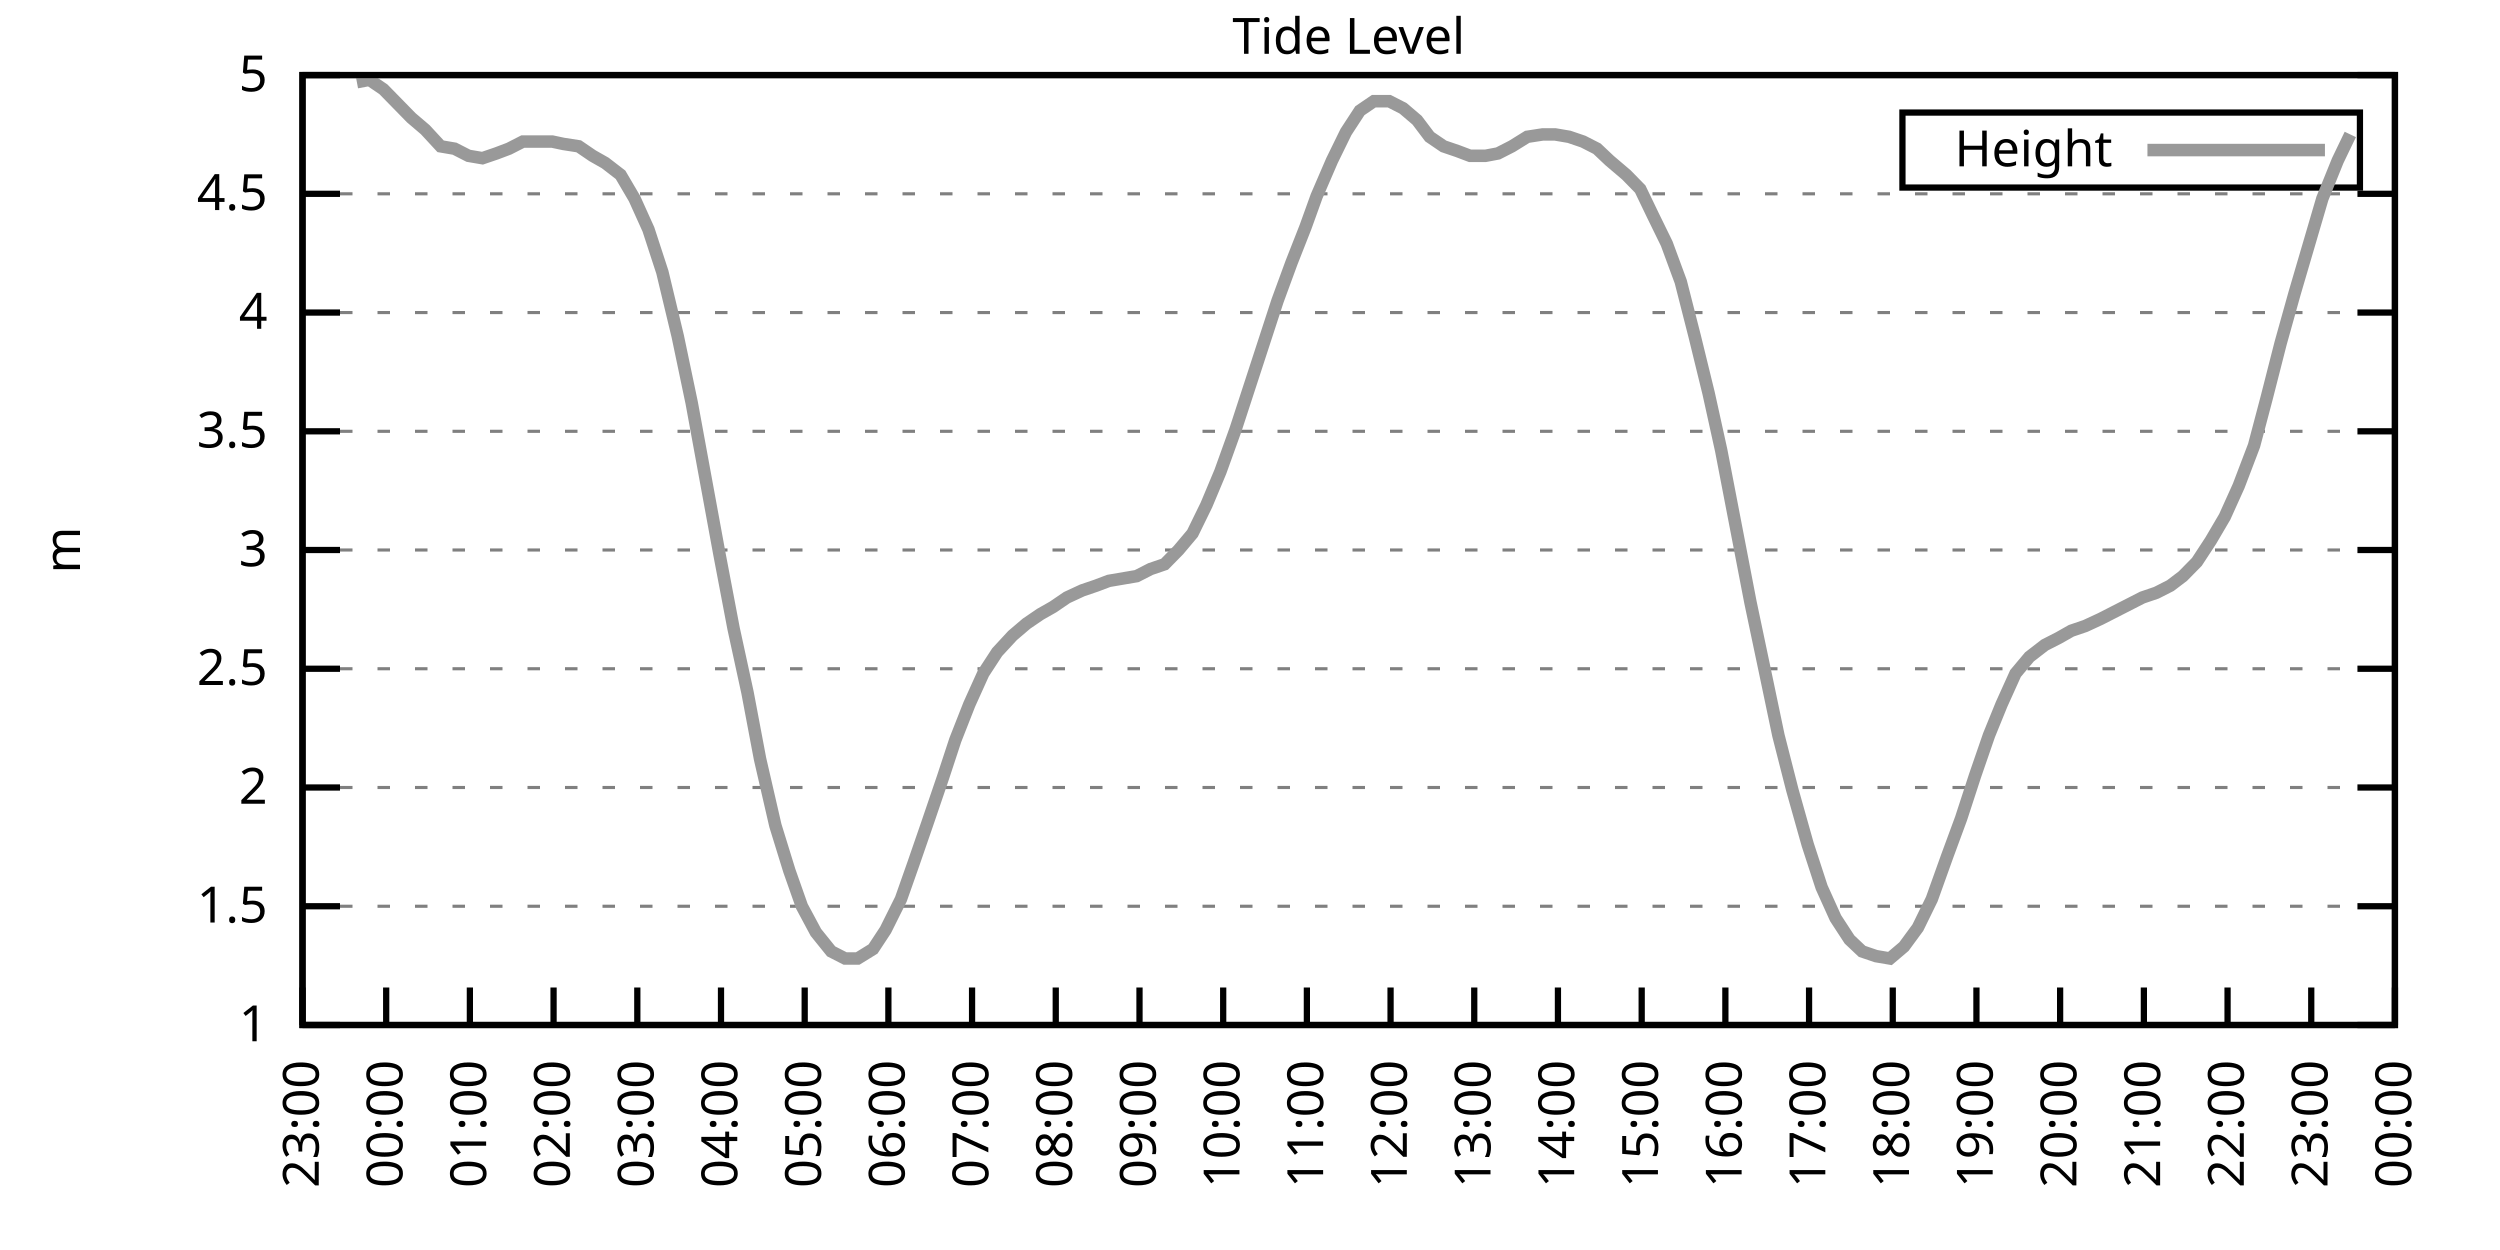
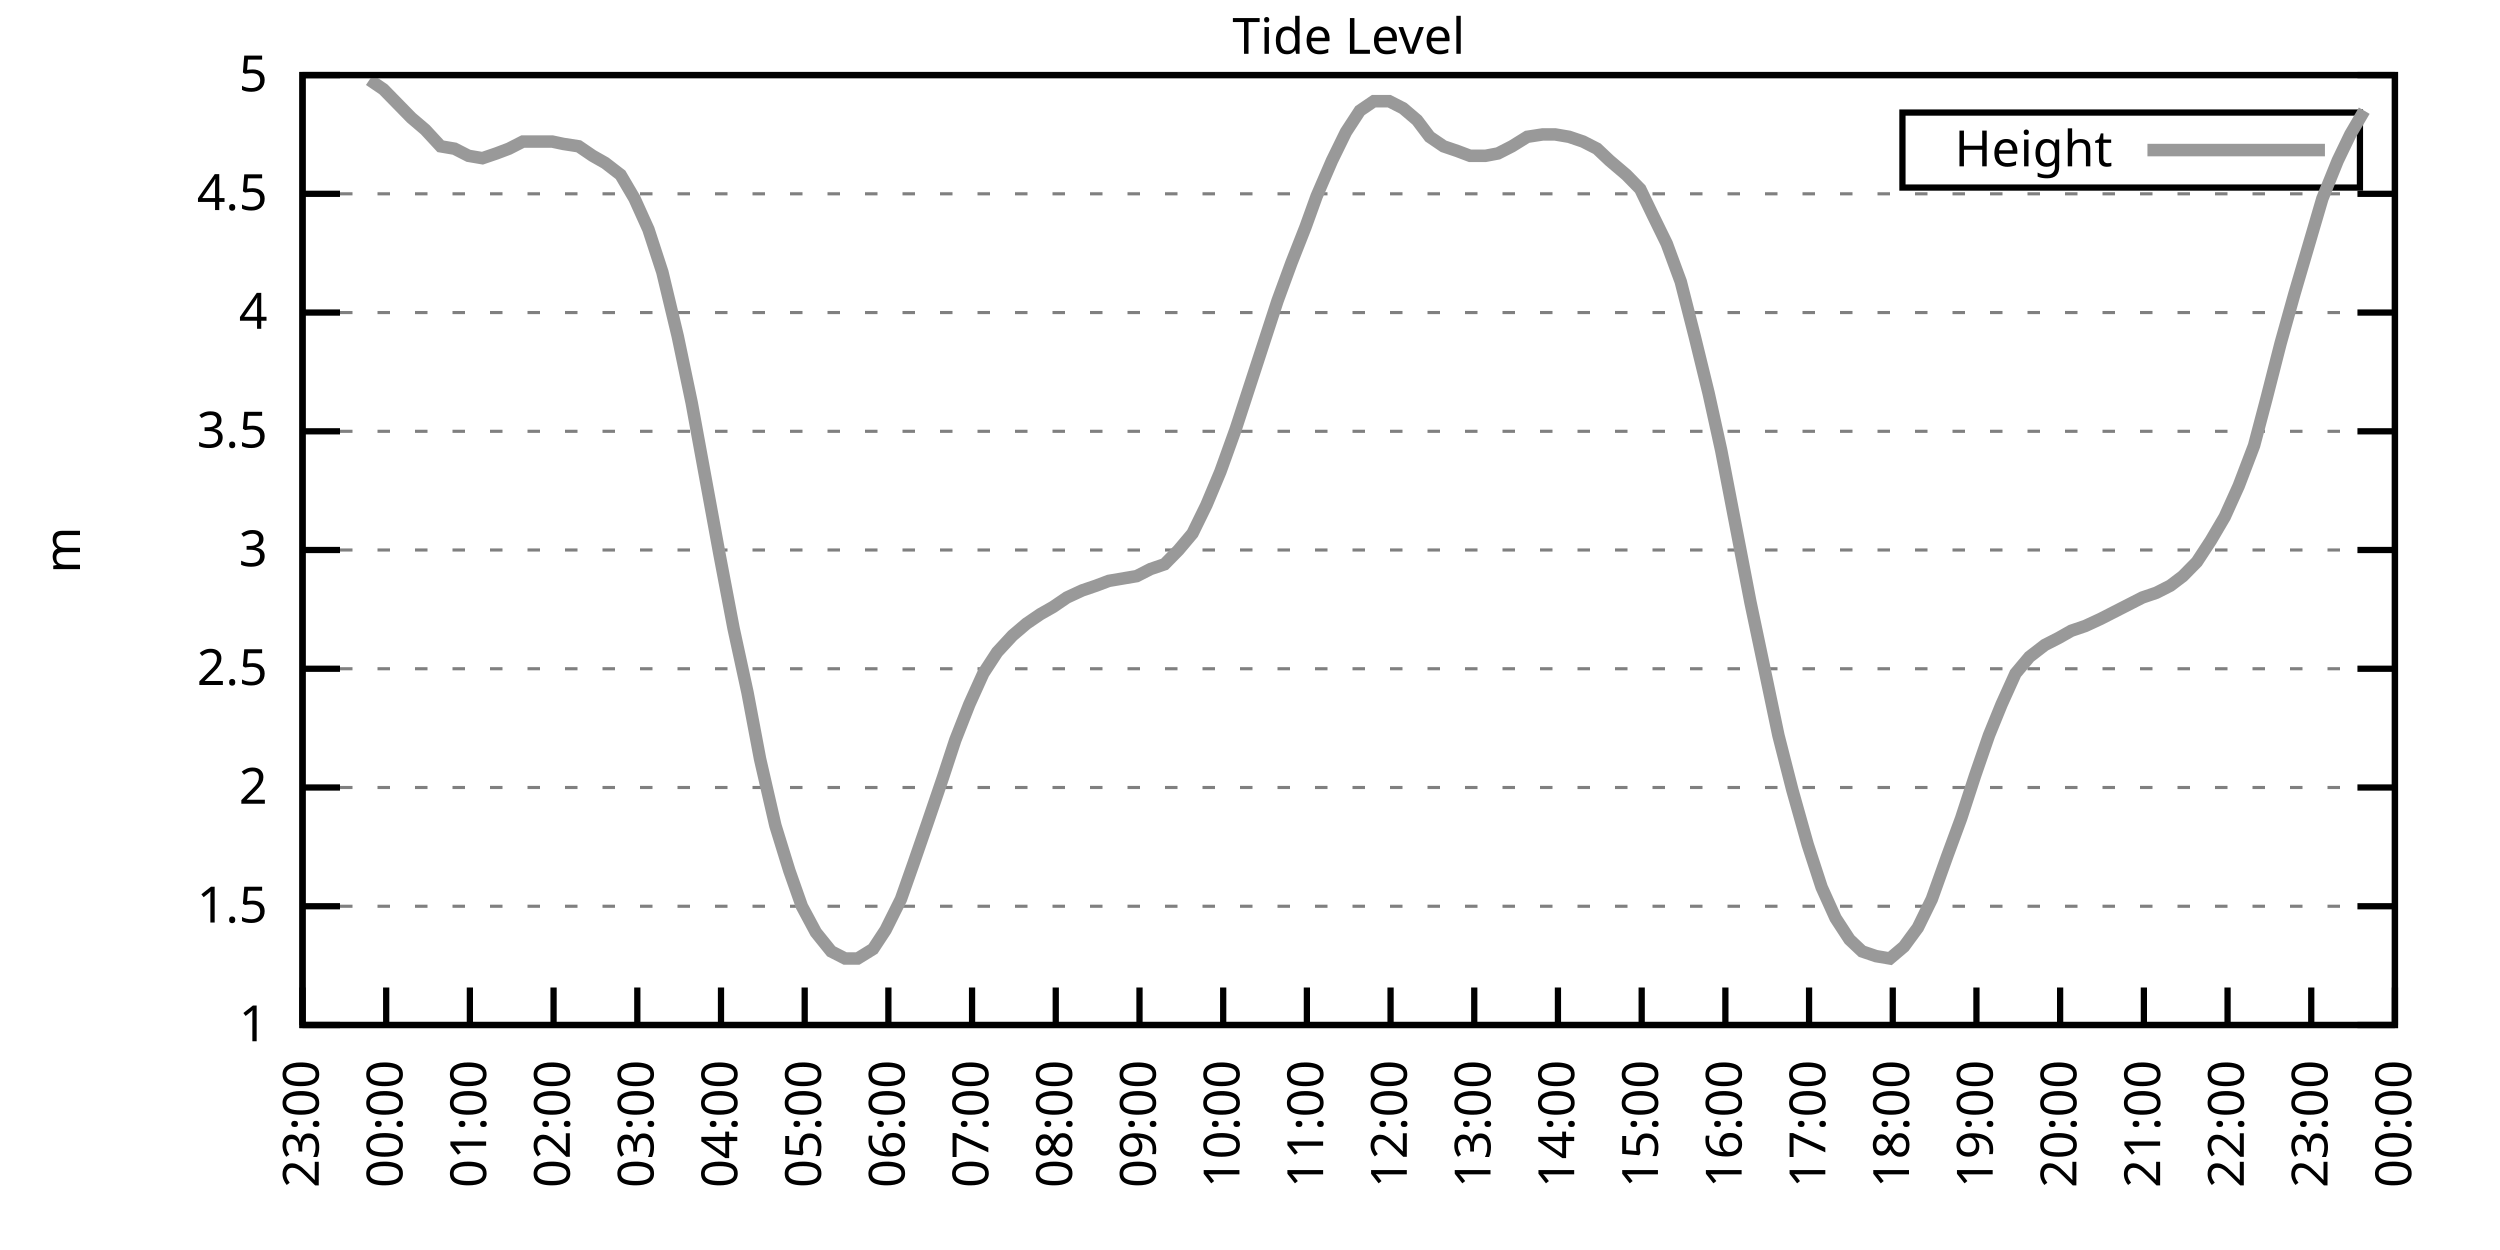
<svg xmlns="http://www.w3.org/2000/svg" xmlns:xlink="http://www.w3.org/1999/xlink" width="400" height="200" viewBox="0 0 400 200">
  <g id="gnuplot_canvas">
    <rect x="0" y="0" width="400" height="200" fill="none" />
    <defs>
      <circle id="gpDot" r="0.5" stroke-width="0.5" stroke="currentColor" />
      <path id="gpPt0" stroke-width="0.333" stroke="currentColor" d="M-1,0 h2 M0,-1 v2" />
      <path id="gpPt1" stroke-width="0.333" stroke="currentColor" d="M-1,-1 L1,1 M1,-1 L-1,1" />
      <path id="gpPt2" stroke-width="0.333" stroke="currentColor" d="M-1,0 L1,0 M0,-1 L0,1 M-1,-1 L1,1 M-1,1 L1,-1" />
      <rect id="gpPt3" stroke-width="0.333" stroke="currentColor" x="-1" y="-1" width="2" height="2" />
      <rect id="gpPt4" stroke-width="0.333" stroke="currentColor" fill="currentColor" x="-1" y="-1" width="2" height="2" />
      <circle id="gpPt5" stroke-width="0.333" stroke="currentColor" cx="0" cy="0" r="1" />
      <use xlink:href="#gpPt5" id="gpPt6" fill="currentColor" stroke="none" />
      <path id="gpPt7" stroke-width="0.333" stroke="currentColor" d="M0,-1.33 L-1.33,0.67 L1.33,0.67 z" />
      <use xlink:href="#gpPt7" id="gpPt8" fill="currentColor" stroke="none" />
      <use xlink:href="#gpPt7" id="gpPt9" stroke="currentColor" transform="rotate(180)" />
      <use xlink:href="#gpPt9" id="gpPt10" fill="currentColor" stroke="none" />
      <use xlink:href="#gpPt3" id="gpPt11" stroke="currentColor" transform="rotate(45)" />
      <use xlink:href="#gpPt11" id="gpPt12" fill="currentColor" stroke="none" />
      <path id="gpPt13" stroke-width="0.333" stroke="currentColor" d="M0,1.330 L1.265,0.411 L0.782,-1.067 L-0.782,-1.076 L-1.265,0.411 z" />
      <use xlink:href="#gpPt13" id="gpPt14" fill="currentColor" stroke="none" />
      <filter id="textbox" filterUnits="objectBoundingBox" x="0" y="0" height="1" width="1">
        <feFlood flood-color="white" flood-opacity="1" result="bgnd" />
        <feComposite in="SourceGraphic" in2="bgnd" operator="atop" />
      </filter>
      <filter id="greybox" filterUnits="objectBoundingBox" x="0" y="0" height="1" width="1">
        <feFlood flood-color="lightgrey" flood-opacity="1" result="grey" />
        <feComposite in="SourceGraphic" in2="grey" operator="atop" />
      </filter>
    </defs>
    <g fill="none" color="white" stroke="currentColor" stroke-width="1.00" stroke-linecap="butt" stroke-linejoin="miter">
</g>
    <g fill="none" color="black" stroke="currentColor" stroke-width="1.00" stroke-linecap="butt" stroke-linejoin="miter">
      <g stroke="none" shape-rendering="crispEdges">
        <polygon fill="rgb(255, 255, 255)" points="48.40,164.00 383.18,164.00 383.18,12.02 48.40,12.02 " />
      </g>
    </g>
    <g fill="none" color="black" stroke="currentColor" stroke-width="1.00" stroke-linecap="butt" stroke-linejoin="miter">
</g>
    <g fill="none" color="black" stroke="black" stroke-width="0.50" stroke-linecap="butt" stroke-linejoin="miter">
</g>
    <g fill="none" color="gray" stroke="currentColor" stroke-width="0.50" stroke-linecap="butt" stroke-linejoin="miter">
      <path stroke="gray" stroke-dasharray="2,4" class="gridline" d="M48.40,164.00 L383.19,164.00  " />
    </g>
    <g fill="none" color="gray" stroke="gray" stroke-width="1.00" stroke-linecap="butt" stroke-linejoin="miter">
</g>
    <g fill="none" color="black" stroke="currentColor" stroke-width="1.00" stroke-linecap="butt" stroke-linejoin="miter">
      <path stroke="black" d="M48.40,164.00 L54.40,164.00 M383.19,164.00 L377.19,164.00  " />
      <g transform="translate(42.80,166.60)" stroke="none" fill="black" font-family="Sans" font-size="8.00" text-anchor="end">
        <text>
          <tspan font-family="Sans"> 1</tspan>
        </text>
      </g>
    </g>
    <g fill="none" color="black" stroke="currentColor" stroke-width="1.00" stroke-linecap="butt" stroke-linejoin="miter">
</g>
    <g fill="none" color="black" stroke="black" stroke-width="0.50" stroke-linecap="butt" stroke-linejoin="miter">
</g>
    <g fill="none" color="gray" stroke="currentColor" stroke-width="0.50" stroke-linecap="butt" stroke-linejoin="miter">
      <path stroke="gray" stroke-dasharray="2,4" class="gridline" d="M48.40,145.00 L383.19,145.00  " />
    </g>
    <g fill="none" color="gray" stroke="gray" stroke-width="1.00" stroke-linecap="butt" stroke-linejoin="miter">
</g>
    <g fill="none" color="black" stroke="currentColor" stroke-width="1.00" stroke-linecap="butt" stroke-linejoin="miter">
      <path stroke="black" d="M48.40,145.00 L54.40,145.00 M383.19,145.00 L377.19,145.00  " />
      <g transform="translate(42.80,147.60)" stroke="none" fill="black" font-family="Sans" font-size="8.00" text-anchor="end">
        <text>
          <tspan font-family="Sans"> 1.5</tspan>
        </text>
      </g>
    </g>
    <g fill="none" color="black" stroke="currentColor" stroke-width="1.00" stroke-linecap="butt" stroke-linejoin="miter">
</g>
    <g fill="none" color="black" stroke="black" stroke-width="0.50" stroke-linecap="butt" stroke-linejoin="miter">
</g>
    <g fill="none" color="gray" stroke="currentColor" stroke-width="0.50" stroke-linecap="butt" stroke-linejoin="miter">
      <path stroke="gray" stroke-dasharray="2,4" class="gridline" d="M48.40,126.00 L383.19,126.00  " />
    </g>
    <g fill="none" color="gray" stroke="gray" stroke-width="1.00" stroke-linecap="butt" stroke-linejoin="miter">
</g>
    <g fill="none" color="black" stroke="currentColor" stroke-width="1.00" stroke-linecap="butt" stroke-linejoin="miter">
      <path stroke="black" d="M48.40,126.00 L54.40,126.00 M383.19,126.00 L377.19,126.00  " />
      <g transform="translate(42.80,128.60)" stroke="none" fill="black" font-family="Sans" font-size="8.00" text-anchor="end">
        <text>
          <tspan font-family="Sans"> 2</tspan>
        </text>
      </g>
    </g>
    <g fill="none" color="black" stroke="currentColor" stroke-width="1.00" stroke-linecap="butt" stroke-linejoin="miter">
</g>
    <g fill="none" color="black" stroke="black" stroke-width="0.50" stroke-linecap="butt" stroke-linejoin="miter">
</g>
    <g fill="none" color="gray" stroke="currentColor" stroke-width="0.50" stroke-linecap="butt" stroke-linejoin="miter">
      <path stroke="gray" stroke-dasharray="2,4" class="gridline" d="M48.40,107.00 L383.19,107.00  " />
    </g>
    <g fill="none" color="gray" stroke="gray" stroke-width="1.00" stroke-linecap="butt" stroke-linejoin="miter">
</g>
    <g fill="none" color="black" stroke="currentColor" stroke-width="1.00" stroke-linecap="butt" stroke-linejoin="miter">
      <path stroke="black" d="M48.40,107.00 L54.40,107.00 M383.19,107.00 L377.19,107.00  " />
      <g transform="translate(42.80,109.60)" stroke="none" fill="black" font-family="Sans" font-size="8.00" text-anchor="end">
        <text>
          <tspan font-family="Sans"> 2.5</tspan>
        </text>
      </g>
    </g>
    <g fill="none" color="black" stroke="currentColor" stroke-width="1.00" stroke-linecap="butt" stroke-linejoin="miter">
</g>
    <g fill="none" color="black" stroke="black" stroke-width="0.50" stroke-linecap="butt" stroke-linejoin="miter">
</g>
    <g fill="none" color="gray" stroke="currentColor" stroke-width="0.50" stroke-linecap="butt" stroke-linejoin="miter">
      <path stroke="gray" stroke-dasharray="2,4" class="gridline" d="M48.40,88.00 L383.19,88.00  " />
    </g>
    <g fill="none" color="gray" stroke="gray" stroke-width="1.00" stroke-linecap="butt" stroke-linejoin="miter">
</g>
    <g fill="none" color="black" stroke="currentColor" stroke-width="1.00" stroke-linecap="butt" stroke-linejoin="miter">
      <path stroke="black" d="M48.40,88.00 L54.40,88.00 M383.19,88.00 L377.19,88.00  " />
      <g transform="translate(42.80,90.60)" stroke="none" fill="black" font-family="Sans" font-size="8.00" text-anchor="end">
        <text>
          <tspan font-family="Sans"> 3</tspan>
        </text>
      </g>
    </g>
    <g fill="none" color="black" stroke="currentColor" stroke-width="1.00" stroke-linecap="butt" stroke-linejoin="miter">
</g>
    <g fill="none" color="black" stroke="black" stroke-width="0.50" stroke-linecap="butt" stroke-linejoin="miter">
</g>
    <g fill="none" color="gray" stroke="currentColor" stroke-width="0.50" stroke-linecap="butt" stroke-linejoin="miter">
      <path stroke="gray" stroke-dasharray="2,4" class="gridline" d="M48.40,69.01 L383.19,69.01  " />
    </g>
    <g fill="none" color="gray" stroke="gray" stroke-width="1.00" stroke-linecap="butt" stroke-linejoin="miter">
</g>
    <g fill="none" color="black" stroke="currentColor" stroke-width="1.00" stroke-linecap="butt" stroke-linejoin="miter">
      <path stroke="black" d="M48.40,69.01 L54.40,69.01 M383.19,69.01 L377.19,69.01  " />
      <g transform="translate(42.80,71.61)" stroke="none" fill="black" font-family="Sans" font-size="8.00" text-anchor="end">
        <text>
          <tspan font-family="Sans"> 3.5</tspan>
        </text>
      </g>
    </g>
    <g fill="none" color="black" stroke="currentColor" stroke-width="1.00" stroke-linecap="butt" stroke-linejoin="miter">
</g>
    <g fill="none" color="black" stroke="black" stroke-width="0.50" stroke-linecap="butt" stroke-linejoin="miter">
</g>
    <g fill="none" color="gray" stroke="currentColor" stroke-width="0.50" stroke-linecap="butt" stroke-linejoin="miter">
      <path stroke="gray" stroke-dasharray="2,4" class="gridline" d="M48.40,50.01 L383.19,50.01  " />
    </g>
    <g fill="none" color="gray" stroke="gray" stroke-width="1.00" stroke-linecap="butt" stroke-linejoin="miter">
</g>
    <g fill="none" color="black" stroke="currentColor" stroke-width="1.00" stroke-linecap="butt" stroke-linejoin="miter">
      <path stroke="black" d="M48.40,50.01 L54.40,50.01 M383.19,50.01 L377.19,50.01  " />
      <g transform="translate(42.80,52.61)" stroke="none" fill="black" font-family="Sans" font-size="8.00" text-anchor="end">
        <text>
          <tspan font-family="Sans"> 4</tspan>
        </text>
      </g>
    </g>
    <g fill="none" color="black" stroke="currentColor" stroke-width="1.00" stroke-linecap="butt" stroke-linejoin="miter">
</g>
    <g fill="none" color="black" stroke="black" stroke-width="0.50" stroke-linecap="butt" stroke-linejoin="miter">
</g>
    <g fill="none" color="gray" stroke="currentColor" stroke-width="0.50" stroke-linecap="butt" stroke-linejoin="miter">
      <path stroke="gray" stroke-dasharray="2,4" class="gridline" d="M48.40,31.01 L383.19,31.01  " />
    </g>
    <g fill="none" color="gray" stroke="gray" stroke-width="1.00" stroke-linecap="butt" stroke-linejoin="miter">
</g>
    <g fill="none" color="black" stroke="currentColor" stroke-width="1.00" stroke-linecap="butt" stroke-linejoin="miter">
      <path stroke="black" d="M48.40,31.01 L54.40,31.01 M383.19,31.01 L377.19,31.01  " />
      <g transform="translate(42.80,33.61)" stroke="none" fill="black" font-family="Sans" font-size="8.00" text-anchor="end">
        <text>
          <tspan font-family="Sans"> 4.5</tspan>
        </text>
      </g>
    </g>
    <g fill="none" color="black" stroke="currentColor" stroke-width="1.00" stroke-linecap="butt" stroke-linejoin="miter">
</g>
    <g fill="none" color="black" stroke="black" stroke-width="0.50" stroke-linecap="butt" stroke-linejoin="miter">
</g>
    <g fill="none" color="gray" stroke="currentColor" stroke-width="0.50" stroke-linecap="butt" stroke-linejoin="miter">
      <path stroke="gray" stroke-dasharray="2,4" class="gridline" d="M48.40,12.01 L383.19,12.01  " />
    </g>
    <g fill="none" color="gray" stroke="gray" stroke-width="1.00" stroke-linecap="butt" stroke-linejoin="miter">
</g>
    <g fill="none" color="black" stroke="currentColor" stroke-width="1.00" stroke-linecap="butt" stroke-linejoin="miter">
      <path stroke="black" d="M48.40,12.01 L54.40,12.01 M383.19,12.01 L377.19,12.01  " />
      <g transform="translate(42.80,14.61)" stroke="none" fill="black" font-family="Sans" font-size="8.00" text-anchor="end">
        <text>
          <tspan font-family="Sans"> 5</tspan>
        </text>
      </g>
    </g>
    <g fill="none" color="black" stroke="currentColor" stroke-width="1.00" stroke-linecap="butt" stroke-linejoin="miter">
      <path stroke="black" d="M48.40,164.00 L48.40,158.00  " />
      <g transform="translate(51.00,169.60) rotate(270.00)" stroke="none" fill="black" font-family="Sans" font-size="8.00" text-anchor="end">
        <text>
          <tspan font-family="Sans">23:00</tspan>
        </text>
      </g>
    </g>
    <g fill="none" color="black" stroke="currentColor" stroke-width="1.00" stroke-linecap="butt" stroke-linejoin="miter">
      <path stroke="black" d="M61.79,164.00 L61.79,158.00  " />
      <g transform="translate(64.39,169.60) rotate(270.00)" stroke="none" fill="black" font-family="Sans" font-size="8.00" text-anchor="end">
        <text>
          <tspan font-family="Sans">00:00</tspan>
        </text>
      </g>
    </g>
    <g fill="none" color="black" stroke="currentColor" stroke-width="1.00" stroke-linecap="butt" stroke-linejoin="miter">
      <path stroke="black" d="M75.18,164.00 L75.18,158.00  " />
      <g transform="translate(77.78,169.60) rotate(270.00)" stroke="none" fill="black" font-family="Sans" font-size="8.00" text-anchor="end">
        <text>
          <tspan font-family="Sans">01:00</tspan>
        </text>
      </g>
    </g>
    <g fill="none" color="black" stroke="currentColor" stroke-width="1.00" stroke-linecap="butt" stroke-linejoin="miter">
      <path stroke="black" d="M88.57,164.00 L88.57,158.00  " />
      <g transform="translate(91.17,169.60) rotate(270.00)" stroke="none" fill="black" font-family="Sans" font-size="8.00" text-anchor="end">
        <text>
          <tspan font-family="Sans">02:00</tspan>
        </text>
      </g>
    </g>
    <g fill="none" color="black" stroke="currentColor" stroke-width="1.00" stroke-linecap="butt" stroke-linejoin="miter">
      <path stroke="black" d="M101.97,164.00 L101.97,158.00  " />
      <g transform="translate(104.57,169.60) rotate(270.00)" stroke="none" fill="black" font-family="Sans" font-size="8.00" text-anchor="end">
        <text>
          <tspan font-family="Sans">03:00</tspan>
        </text>
      </g>
    </g>
    <g fill="none" color="black" stroke="currentColor" stroke-width="1.00" stroke-linecap="butt" stroke-linejoin="miter">
      <path stroke="black" d="M115.36,164.00 L115.36,158.00  " />
      <g transform="translate(117.96,169.60) rotate(270.00)" stroke="none" fill="black" font-family="Sans" font-size="8.00" text-anchor="end">
        <text>
          <tspan font-family="Sans">04:00</tspan>
        </text>
      </g>
    </g>
    <g fill="none" color="black" stroke="currentColor" stroke-width="1.00" stroke-linecap="butt" stroke-linejoin="miter">
      <path stroke="black" d="M128.75,164.00 L128.75,158.00  " />
      <g transform="translate(131.35,169.60) rotate(270.00)" stroke="none" fill="black" font-family="Sans" font-size="8.00" text-anchor="end">
        <text>
          <tspan font-family="Sans">05:00</tspan>
        </text>
      </g>
    </g>
    <g fill="none" color="black" stroke="currentColor" stroke-width="1.00" stroke-linecap="butt" stroke-linejoin="miter">
      <path stroke="black" d="M142.14,164.00 L142.14,158.00  " />
      <g transform="translate(144.74,169.60) rotate(270.00)" stroke="none" fill="black" font-family="Sans" font-size="8.00" text-anchor="end">
        <text>
          <tspan font-family="Sans">06:00</tspan>
        </text>
      </g>
    </g>
    <g fill="none" color="black" stroke="currentColor" stroke-width="1.00" stroke-linecap="butt" stroke-linejoin="miter">
      <path stroke="black" d="M155.53,164.00 L155.53,158.00  " />
      <g transform="translate(158.13,169.60) rotate(270.00)" stroke="none" fill="black" font-family="Sans" font-size="8.00" text-anchor="end">
        <text>
          <tspan font-family="Sans">07:00</tspan>
        </text>
      </g>
    </g>
    <g fill="none" color="black" stroke="currentColor" stroke-width="1.00" stroke-linecap="butt" stroke-linejoin="miter">
      <path stroke="black" d="M168.92,164.00 L168.92,158.00  " />
      <g transform="translate(171.52,169.60) rotate(270.00)" stroke="none" fill="black" font-family="Sans" font-size="8.00" text-anchor="end">
        <text>
          <tspan font-family="Sans">08:00</tspan>
        </text>
      </g>
    </g>
    <g fill="none" color="black" stroke="currentColor" stroke-width="1.00" stroke-linecap="butt" stroke-linejoin="miter">
      <path stroke="black" d="M182.32,164.00 L182.32,158.00  " />
      <g transform="translate(184.92,169.60) rotate(270.00)" stroke="none" fill="black" font-family="Sans" font-size="8.00" text-anchor="end">
        <text>
          <tspan font-family="Sans">09:00</tspan>
        </text>
      </g>
    </g>
    <g fill="none" color="black" stroke="currentColor" stroke-width="1.00" stroke-linecap="butt" stroke-linejoin="miter">
      <path stroke="black" d="M195.71,164.00 L195.71,158.00  " />
      <g transform="translate(198.31,169.60) rotate(270.00)" stroke="none" fill="black" font-family="Sans" font-size="8.00" text-anchor="end">
        <text>
          <tspan font-family="Sans">10:00</tspan>
        </text>
      </g>
    </g>
    <g fill="none" color="black" stroke="currentColor" stroke-width="1.00" stroke-linecap="butt" stroke-linejoin="miter">
      <path stroke="black" d="M209.10,164.00 L209.10,158.00  " />
      <g transform="translate(211.70,169.60) rotate(270.00)" stroke="none" fill="black" font-family="Sans" font-size="8.00" text-anchor="end">
        <text>
          <tspan font-family="Sans">11:00</tspan>
        </text>
      </g>
    </g>
    <g fill="none" color="black" stroke="currentColor" stroke-width="1.00" stroke-linecap="butt" stroke-linejoin="miter">
      <path stroke="black" d="M222.49,164.00 L222.49,158.00  " />
      <g transform="translate(225.09,169.60) rotate(270.00)" stroke="none" fill="black" font-family="Sans" font-size="8.00" text-anchor="end">
        <text>
          <tspan font-family="Sans">12:00</tspan>
        </text>
      </g>
    </g>
    <g fill="none" color="black" stroke="currentColor" stroke-width="1.00" stroke-linecap="butt" stroke-linejoin="miter">
      <path stroke="black" d="M235.88,164.00 L235.88,158.00  " />
      <g transform="translate(238.48,169.60) rotate(270.00)" stroke="none" fill="black" font-family="Sans" font-size="8.00" text-anchor="end">
        <text>
          <tspan font-family="Sans">13:00</tspan>
        </text>
      </g>
    </g>
    <g fill="none" color="black" stroke="currentColor" stroke-width="1.00" stroke-linecap="butt" stroke-linejoin="miter">
      <path stroke="black" d="M249.27,164.00 L249.27,158.00  " />
      <g transform="translate(251.87,169.60) rotate(270.00)" stroke="none" fill="black" font-family="Sans" font-size="8.00" text-anchor="end">
        <text>
          <tspan font-family="Sans">14:00</tspan>
        </text>
      </g>
    </g>
    <g fill="none" color="black" stroke="currentColor" stroke-width="1.00" stroke-linecap="butt" stroke-linejoin="miter">
      <path stroke="black" d="M262.67,164.00 L262.67,158.00  " />
      <g transform="translate(265.27,169.60) rotate(270.00)" stroke="none" fill="black" font-family="Sans" font-size="8.00" text-anchor="end">
        <text>
          <tspan font-family="Sans">15:00</tspan>
        </text>
      </g>
    </g>
    <g fill="none" color="black" stroke="currentColor" stroke-width="1.00" stroke-linecap="butt" stroke-linejoin="miter">
      <path stroke="black" d="M276.06,164.00 L276.06,158.00  " />
      <g transform="translate(278.66,169.60) rotate(270.00)" stroke="none" fill="black" font-family="Sans" font-size="8.00" text-anchor="end">
        <text>
          <tspan font-family="Sans">16:00</tspan>
        </text>
      </g>
    </g>
    <g fill="none" color="black" stroke="currentColor" stroke-width="1.00" stroke-linecap="butt" stroke-linejoin="miter">
      <path stroke="black" d="M289.45,164.00 L289.45,158.00  " />
      <g transform="translate(292.05,169.60) rotate(270.00)" stroke="none" fill="black" font-family="Sans" font-size="8.00" text-anchor="end">
        <text>
          <tspan font-family="Sans">17:00</tspan>
        </text>
      </g>
    </g>
    <g fill="none" color="black" stroke="currentColor" stroke-width="1.00" stroke-linecap="butt" stroke-linejoin="miter">
      <path stroke="black" d="M302.84,164.00 L302.84,158.00  " />
      <g transform="translate(305.44,169.60) rotate(270.00)" stroke="none" fill="black" font-family="Sans" font-size="8.00" text-anchor="end">
        <text>
          <tspan font-family="Sans">18:00</tspan>
        </text>
      </g>
    </g>
    <g fill="none" color="black" stroke="currentColor" stroke-width="1.00" stroke-linecap="butt" stroke-linejoin="miter">
      <path stroke="black" d="M316.23,164.00 L316.23,158.00  " />
      <g transform="translate(318.83,169.60) rotate(270.00)" stroke="none" fill="black" font-family="Sans" font-size="8.00" text-anchor="end">
        <text>
          <tspan font-family="Sans">19:00</tspan>
        </text>
      </g>
    </g>
    <g fill="none" color="black" stroke="currentColor" stroke-width="1.00" stroke-linecap="butt" stroke-linejoin="miter">
      <path stroke="black" d="M329.62,164.00 L329.62,158.00  " />
      <g transform="translate(332.22,169.60) rotate(270.00)" stroke="none" fill="black" font-family="Sans" font-size="8.00" text-anchor="end">
        <text>
          <tspan font-family="Sans">20:00</tspan>
        </text>
      </g>
    </g>
    <g fill="none" color="black" stroke="currentColor" stroke-width="1.00" stroke-linecap="butt" stroke-linejoin="miter">
      <path stroke="black" d="M343.02,164.00 L343.02,158.00  " />
      <g transform="translate(345.62,169.60) rotate(270.00)" stroke="none" fill="black" font-family="Sans" font-size="8.00" text-anchor="end">
        <text>
          <tspan font-family="Sans">21:00</tspan>
        </text>
      </g>
    </g>
    <g fill="none" color="black" stroke="currentColor" stroke-width="1.00" stroke-linecap="butt" stroke-linejoin="miter">
      <path stroke="black" d="M356.41,164.00 L356.41,158.00  " />
      <g transform="translate(359.01,169.60) rotate(270.00)" stroke="none" fill="black" font-family="Sans" font-size="8.00" text-anchor="end">
        <text>
          <tspan font-family="Sans">22:00</tspan>
        </text>
      </g>
    </g>
    <g fill="none" color="black" stroke="currentColor" stroke-width="1.00" stroke-linecap="butt" stroke-linejoin="miter">
      <path stroke="black" d="M369.80,164.00 L369.80,158.00  " />
      <g transform="translate(372.40,169.60) rotate(270.00)" stroke="none" fill="black" font-family="Sans" font-size="8.00" text-anchor="end">
        <text>
          <tspan font-family="Sans">23:00</tspan>
        </text>
      </g>
    </g>
    <g fill="none" color="black" stroke="currentColor" stroke-width="1.00" stroke-linecap="butt" stroke-linejoin="miter">
      <path stroke="black" d="M383.19,164.00 L383.19,158.00  " />
      <g transform="translate(385.79,169.60) rotate(270.00)" stroke="none" fill="black" font-family="Sans" font-size="8.00" text-anchor="end">
        <text>
          <tspan font-family="Sans">00:00</tspan>
        </text>
      </g>
    </g>
    <g fill="none" color="black" stroke="currentColor" stroke-width="1.00" stroke-linecap="butt" stroke-linejoin="miter">
</g>
    <g fill="none" color="black" stroke="currentColor" stroke-width="1.00" stroke-linecap="butt" stroke-linejoin="miter">
      <path stroke="black" d="M48.40,12.01 L48.40,164.00 L383.19,164.00 L383.19,12.01 L48.40,12.01 Z  " />
    </g>
    <g fill="none" color="black" stroke="currentColor" stroke-width="1.00" stroke-linecap="butt" stroke-linejoin="miter">
</g>
    <g fill="none" color="black" stroke="currentColor" stroke-width="1.00" stroke-linecap="butt" stroke-linejoin="miter">
      <path stroke="black" d="M304.39,30.01 L304.39,18.01 L377.59,18.01 L377.59,30.01 L304.39,30.01 Z  " />
    </g>
    <g id="Tide_level_plot_1">
      <g fill="none" color="white" stroke="black" stroke-width="2.00" stroke-linecap="butt" stroke-linejoin="miter">
</g>
      <g fill="none" color="black" stroke="currentColor" stroke-width="2.00" stroke-linecap="butt" stroke-linejoin="miter">
        <g transform="translate(337.99,26.61)" stroke="none" fill="black" font-family="Sans" font-size="8.00" text-anchor="end">
          <text>
            <tspan font-family="Sans">Height</tspan>
          </text>
        </g>
      </g>
      <g fill="none" color="black" stroke="currentColor" stroke-width="2.00" stroke-linecap="butt" stroke-linejoin="miter">
-         <path stroke="rgb(153, 153, 153)" d="M343.59,24.01 L371.99,24.01 M57.10,13.15 L59.11,12.77 L61.35,14.29 L63.58,16.57 L65.81,18.85 L68.04,20.75   L70.50,23.41 L72.73,23.79 L74.96,24.93 L77.19,25.31 L79.42,24.55 L81.43,23.79 L83.66,22.65 L86.12,22.65   L88.35,22.65 L90.14,23.03 L92.59,23.41 L94.82,24.93 L96.83,26.07 L99.29,27.97 L101.52,31.77 L103.75,36.71   L105.98,43.55 L108.44,53.81 L110.67,64.45 L112.90,76.61 L115.13,88.76 L117.37,100.54 L119.60,110.80 L121.61,121.44   L124.06,132.08 L126.29,139.30 L128.30,145.00 L130.54,149.18 L132.99,152.22 L135.22,153.36 L137.23,153.36 L139.69,151.84   L141.69,148.80 L144.15,143.86 L146.16,138.16 L148.39,131.70 L150.85,124.48 L152.85,118.40 L155.09,112.70 L157.32,107.76   L159.55,104.34 L162.01,101.68 L164.24,99.78 L166.47,98.26 L168.48,97.12 L170.71,95.60 L173.17,94.46 L175.40,93.70   L177.41,92.94 L179.64,92.56 L181.87,92.18 L184.10,91.04 L186.33,90.28 L188.57,88.00 L190.80,85.35 L193.03,80.79   L195.26,75.47 L197.72,68.63 L199.95,61.79 L202.18,54.95 L204.41,48.11 L206.64,42.03 L208.88,36.33 L210.66,31.39   L213.12,25.69 L215.35,21.13 L217.58,17.71 L219.81,16.19 L222.27,16.19 L224.50,17.33 L226.73,19.23 L228.74,21.89   L230.97,23.41 L233.20,24.17 L235.21,24.93 L237.67,24.93 L239.68,24.55 L241.91,23.41 L244.36,21.89 L246.82,21.51   L248.83,21.51 L251.06,21.89 L253.29,22.65 L255.52,23.79 L257.53,25.69 L260.21,27.97 L262.44,30.25 L264.45,34.43   L266.68,38.99 L268.92,45.07 L271.15,53.81 L273.38,62.93 L275.39,72.05 L280.07,96.36 L282.31,107.00 L284.54,117.64   L286.77,126.38 L289.23,135.12 L291.46,141.96 L293.69,146.90 L295.92,150.32 L297.93,152.22 L300.16,152.98 L302.39,153.36   L304.63,151.46 L306.86,148.42 L309.09,143.86 L311.54,137.02 L313.78,130.94 L316.01,124.10 L318.24,117.64 L320.25,112.70   L322.48,107.76 L324.71,105.10 L327.17,103.20 L329.40,102.06 L331.41,100.92 L333.64,100.16 L336.10,99.02 L338.33,97.88   L340.56,96.74 L342.79,95.60 L345.02,94.84 L347.26,93.70 L349.26,92.18 L351.50,89.90 L353.73,86.49 L355.96,82.69   L358.19,77.75 L360.65,71.29 L362.66,63.69 L364.89,54.95 L367.12,46.97 L369.35,39.37 L371.58,31.77 L374.04,25.69   L376.05,21.51  " />
+         <path stroke="rgb(153, 153, 153)" d="M343.59,24.01 L371.99,24.01 M59.11,12.77 L61.35,14.29 L63.58,16.57 L65.81,18.85 L68.04,20.75 L70.50,23.41   L72.73,23.79 L74.96,24.93 L77.19,25.31 L79.42,24.55 L81.43,23.79 L83.66,22.65 L86.12,22.65 L88.35,22.65   L90.14,23.03 L92.59,23.41 L94.82,24.93 L96.83,26.07 L99.29,27.97 L101.52,31.77 L103.75,36.71 L105.98,43.55   L108.44,53.81 L110.67,64.45 L112.90,76.61 L115.13,88.76 L117.37,100.54 L119.60,110.80 L121.61,121.44 L124.06,132.08   L126.29,139.30 L128.30,145.00 L130.54,149.18 L132.99,152.22 L135.22,153.36 L137.23,153.36 L139.69,151.84 L141.69,148.80   L144.15,143.86 L146.16,138.16 L148.39,131.70 L150.85,124.48 L152.85,118.40 L155.09,112.70 L157.32,107.76 L159.55,104.34   L162.01,101.68 L164.24,99.78 L166.47,98.26 L168.48,97.12 L170.71,95.60 L173.17,94.46 L175.40,93.70 L177.41,92.94   L179.64,92.56 L181.87,92.18 L184.10,91.04 L186.33,90.28 L188.57,88.00 L190.80,85.35 L193.03,80.79 L195.26,75.47   L197.72,68.63 L199.95,61.79 L202.18,54.95 L204.41,48.11 L206.64,42.03 L208.88,36.33 L210.66,31.39 L213.12,25.69   L215.35,21.13 L217.58,17.71 L219.81,16.19 L222.27,16.19 L224.50,17.33 L226.73,19.23 L228.74,21.89 L230.97,23.41   L233.20,24.17 L235.21,24.93 L237.67,24.93 L239.68,24.55 L241.91,23.41 L244.36,21.89 L246.82,21.51 L248.83,21.51   L251.06,21.89 L253.29,22.65 L255.52,23.79 L257.53,25.69 L260.21,27.97 L262.44,30.25 L264.45,34.43 L266.68,38.99   L268.92,45.07 L271.15,53.81 L273.38,62.93 L275.39,72.05 L280.07,96.36 L282.31,107.00 L284.54,117.64 L286.77,126.38   L289.23,135.12 L291.46,141.96 L293.69,146.90 L295.92,150.32 L297.93,152.22 L300.16,152.98 L302.39,153.36 L304.63,151.46   L306.86,148.42 L309.09,143.86 L311.54,137.02 L313.78,130.94 L316.01,124.10 L318.24,117.64 L320.25,112.70 L322.48,107.76   L324.71,105.10 L327.17,103.20 L329.40,102.06 L331.41,100.92 L333.64,100.16 L336.10,99.02 L338.33,97.88 L340.56,96.74   L342.79,95.60 L345.02,94.84 L347.26,93.70 L349.26,92.18 L351.50,89.90 L353.73,86.49 L355.96,82.69 L358.19,77.75   L360.65,71.29 L362.66,63.69 L364.89,54.95 L367.12,46.97 L369.35,39.37 L371.58,31.77 L374.04,25.69 L376.05,21.51   L378.28,17.71  " />
      </g>
    </g>
    <g fill="none" color="black" stroke="currentColor" stroke-width="2.00" stroke-linecap="butt" stroke-linejoin="miter">
</g>
    <g fill="none" color="black" stroke="black" stroke-width="1.00" stroke-linecap="butt" stroke-linejoin="miter">
</g>
    <g fill="none" color="black" stroke="currentColor" stroke-width="1.00" stroke-linecap="butt" stroke-linejoin="miter">
      <path stroke="black" d="M48.40,12.01 L48.40,164.00 L383.19,164.00 L383.19,12.01 L48.40,12.01 Z  " />
      <g transform="translate(12.80,88.01) rotate(270.00)" stroke="none" fill="black" font-family="Sans" font-size="8.00" text-anchor="middle">
        <text>
          <tspan font-family="Sans">m</tspan>
        </text>
      </g>
    </g>
    <g fill="none" color="black" stroke="currentColor" stroke-width="1.00" stroke-linecap="butt" stroke-linejoin="miter">
</g>
    <g fill="none" color="black" stroke="currentColor" stroke-width="1.00" stroke-linecap="butt" stroke-linejoin="miter">
      <g transform="translate(215.79,8.61)" stroke="none" fill="black" font-family="Sans" font-size="8.00" text-anchor="middle">
        <text>
          <tspan font-family="Sans">Tide Level</tspan>
        </text>
      </g>
    </g>
    <g fill="none" color="black" stroke="currentColor" stroke-width="1.00" stroke-linecap="butt" stroke-linejoin="miter">
</g>
  </g>
</svg>
